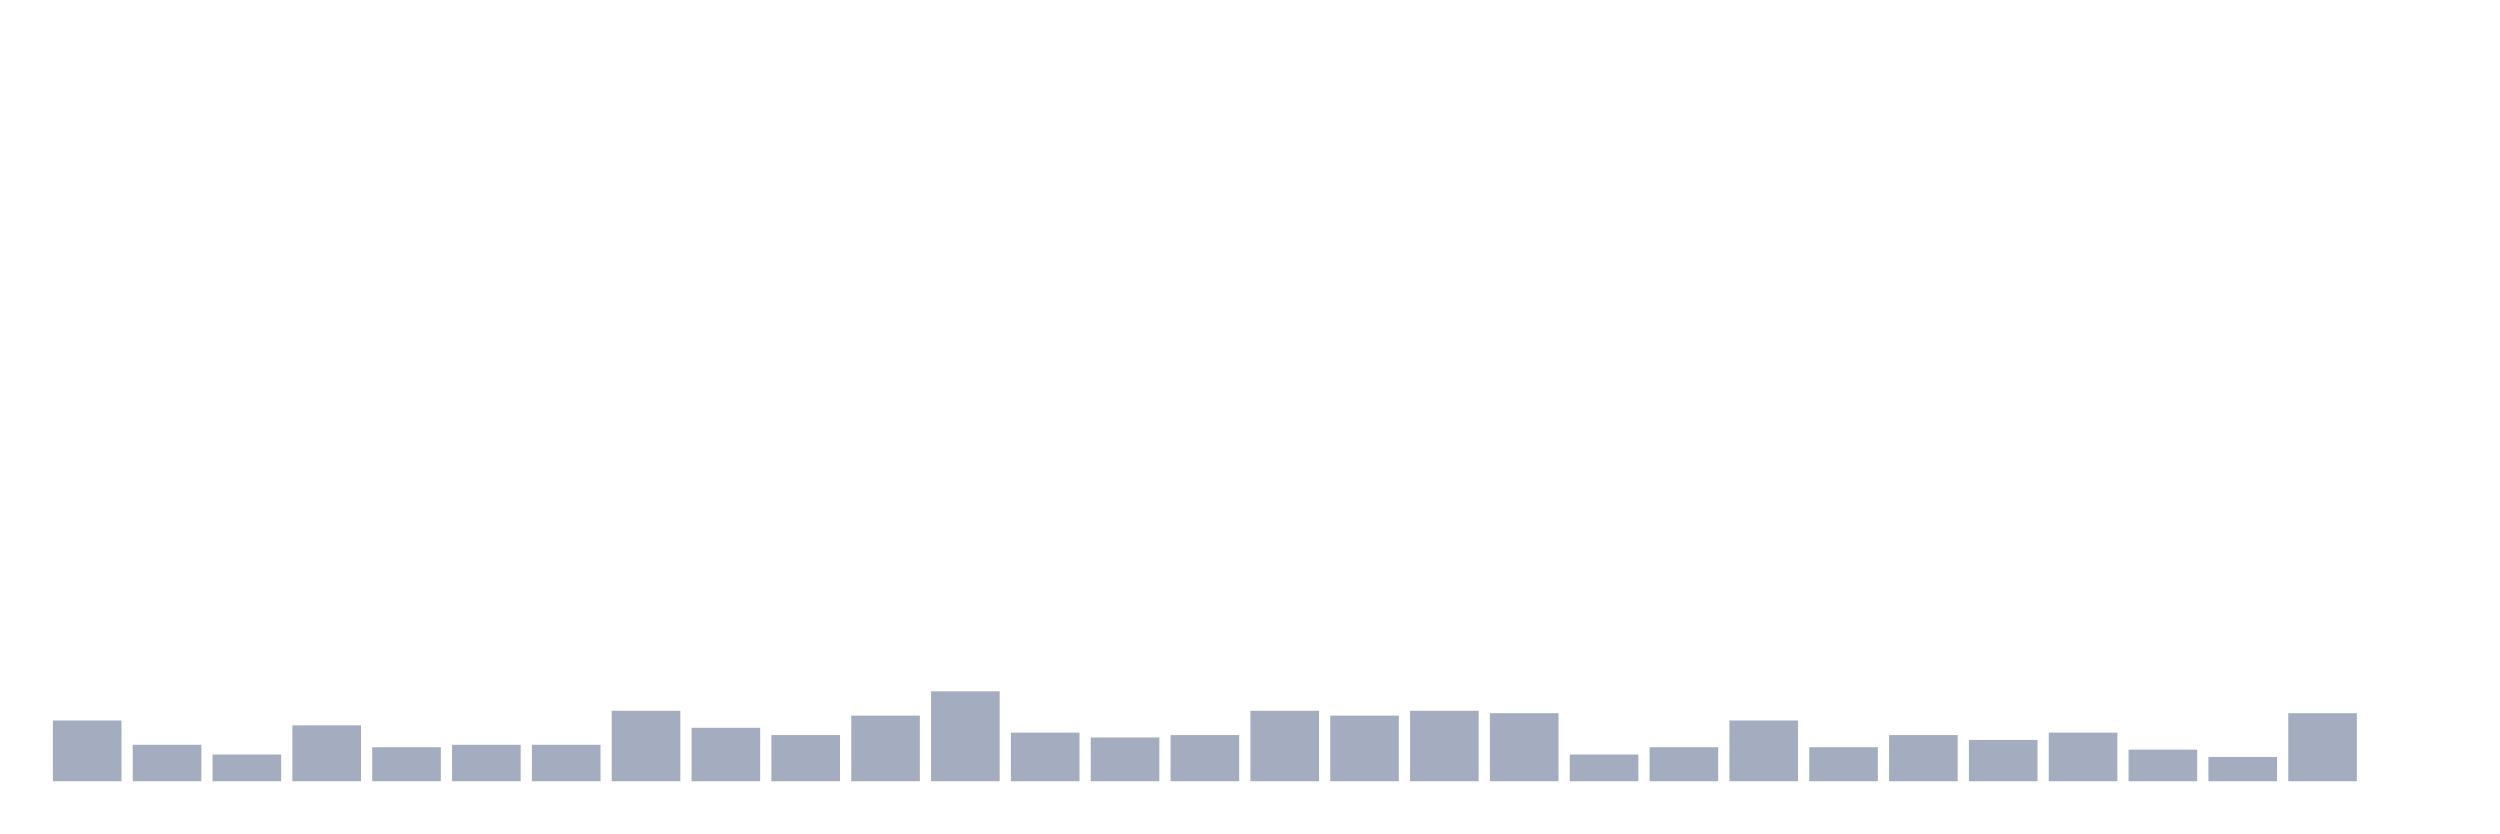
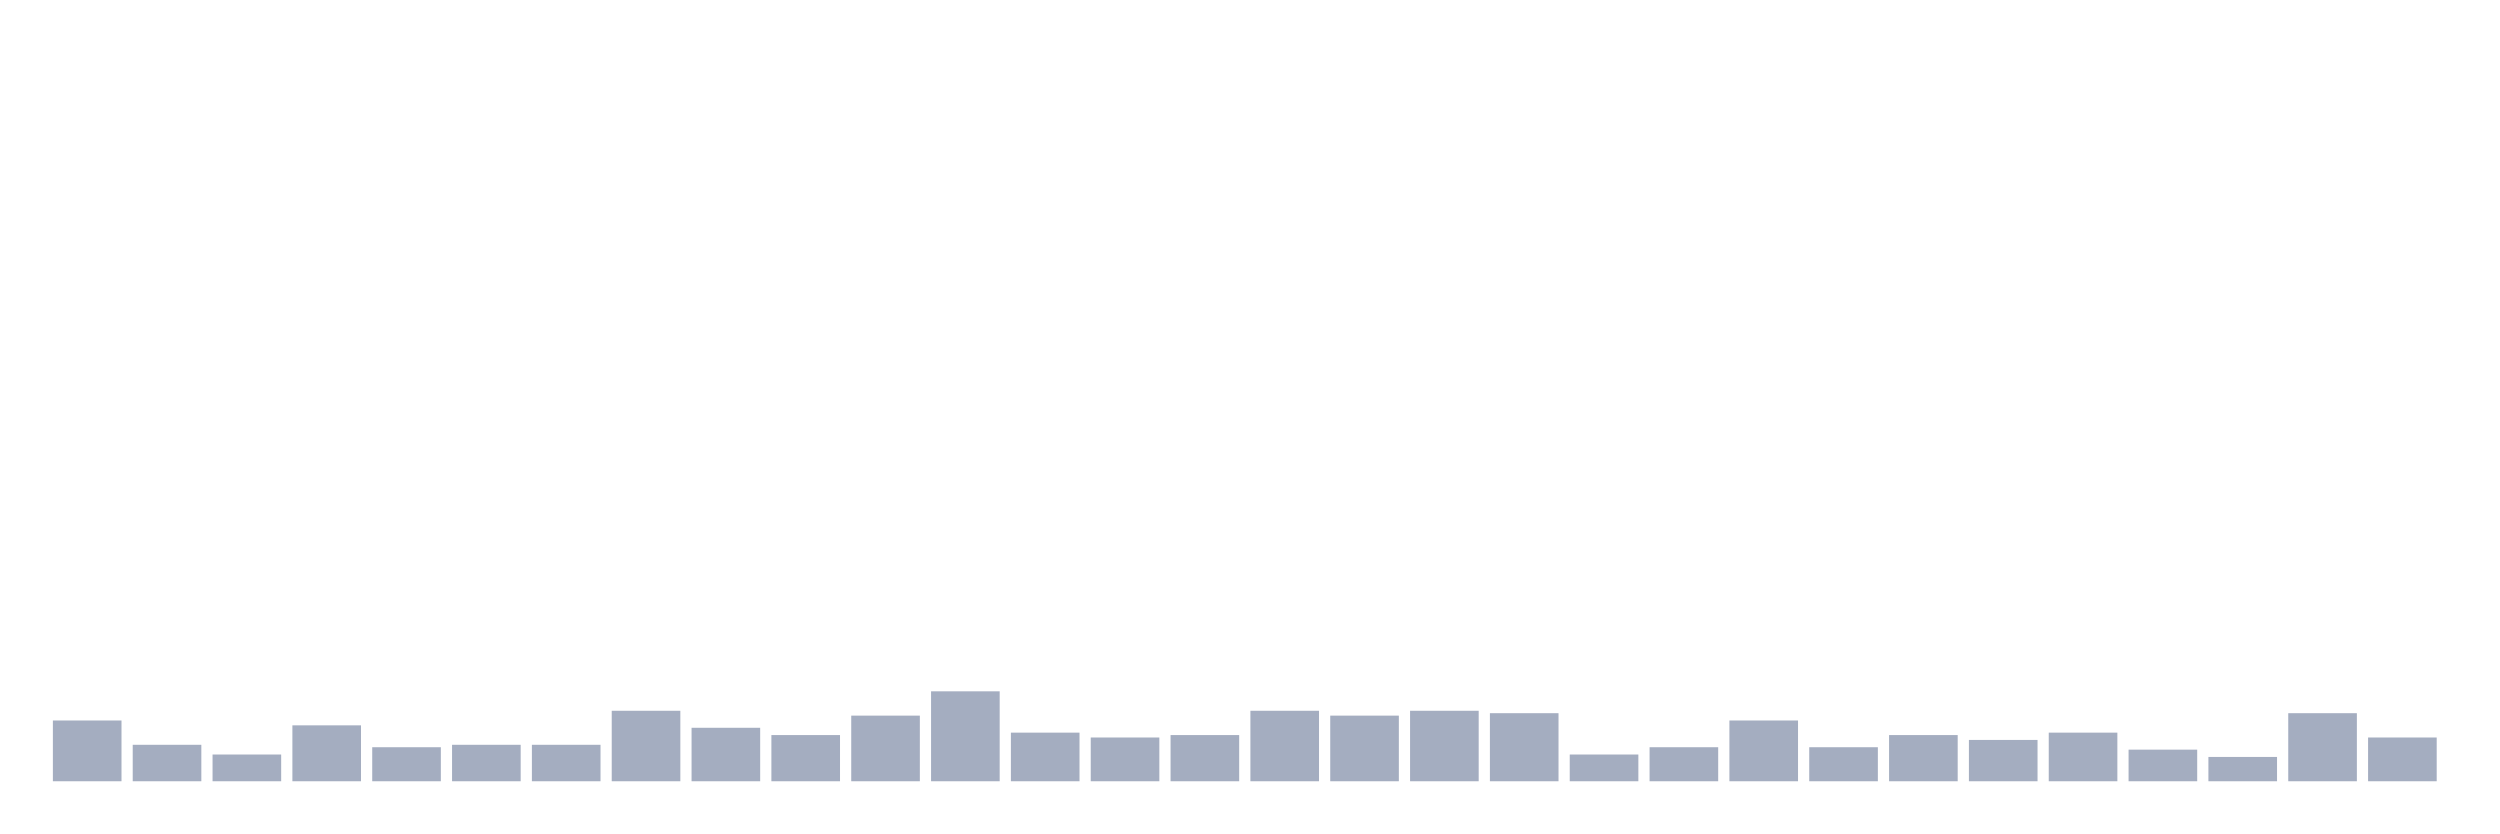
<svg xmlns="http://www.w3.org/2000/svg" viewBox="0 0 480 160">
  <g transform="translate(10,10)">
    <rect class="bar" x="0.153" width="13.175" y="128.333" height="11.667" fill="rgb(164,173,192)" />
    <rect class="bar" x="15.482" width="13.175" y="133" height="7" fill="rgb(164,173,192)" />
    <rect class="bar" x="30.81" width="13.175" y="134.867" height="5.133" fill="rgb(164,173,192)" />
    <rect class="bar" x="46.138" width="13.175" y="129.267" height="10.733" fill="rgb(164,173,192)" />
    <rect class="bar" x="61.466" width="13.175" y="133.467" height="6.533" fill="rgb(164,173,192)" />
    <rect class="bar" x="76.794" width="13.175" y="133" height="7" fill="rgb(164,173,192)" />
    <rect class="bar" x="92.123" width="13.175" y="133" height="7" fill="rgb(164,173,192)" />
    <rect class="bar" x="107.451" width="13.175" y="126.467" height="13.533" fill="rgb(164,173,192)" />
    <rect class="bar" x="122.779" width="13.175" y="129.733" height="10.267" fill="rgb(164,173,192)" />
    <rect class="bar" x="138.107" width="13.175" y="131.133" height="8.867" fill="rgb(164,173,192)" />
    <rect class="bar" x="153.436" width="13.175" y="127.4" height="12.6" fill="rgb(164,173,192)" />
    <rect class="bar" x="168.764" width="13.175" y="122.733" height="17.267" fill="rgb(164,173,192)" />
    <rect class="bar" x="184.092" width="13.175" y="130.667" height="9.333" fill="rgb(164,173,192)" />
    <rect class="bar" x="199.42" width="13.175" y="131.6" height="8.4" fill="rgb(164,173,192)" />
    <rect class="bar" x="214.748" width="13.175" y="131.133" height="8.867" fill="rgb(164,173,192)" />
    <rect class="bar" x="230.077" width="13.175" y="126.467" height="13.533" fill="rgb(164,173,192)" />
    <rect class="bar" x="245.405" width="13.175" y="127.4" height="12.6" fill="rgb(164,173,192)" />
    <rect class="bar" x="260.733" width="13.175" y="126.467" height="13.533" fill="rgb(164,173,192)" />
    <rect class="bar" x="276.061" width="13.175" y="126.933" height="13.067" fill="rgb(164,173,192)" />
    <rect class="bar" x="291.39" width="13.175" y="134.867" height="5.133" fill="rgb(164,173,192)" />
    <rect class="bar" x="306.718" width="13.175" y="133.467" height="6.533" fill="rgb(164,173,192)" />
    <rect class="bar" x="322.046" width="13.175" y="128.333" height="11.667" fill="rgb(164,173,192)" />
    <rect class="bar" x="337.374" width="13.175" y="133.467" height="6.533" fill="rgb(164,173,192)" />
    <rect class="bar" x="352.702" width="13.175" y="131.133" height="8.867" fill="rgb(164,173,192)" />
    <rect class="bar" x="368.031" width="13.175" y="132.067" height="7.933" fill="rgb(164,173,192)" />
    <rect class="bar" x="383.359" width="13.175" y="130.667" height="9.333" fill="rgb(164,173,192)" />
    <rect class="bar" x="398.687" width="13.175" y="133.933" height="6.067" fill="rgb(164,173,192)" />
    <rect class="bar" x="414.015" width="13.175" y="135.333" height="4.667" fill="rgb(164,173,192)" />
    <rect class="bar" x="429.344" width="13.175" y="126.933" height="13.067" fill="rgb(164,173,192)" />
-     <rect class="bar" x="444.672" width="13.175" y="140" height="0" fill="rgb(164,173,192)" />
+     <rect class="bar" x="444.672" width="13.175" y="131.6" height="8.4" fill="rgb(164,173,192)" />
  </g>
</svg>
